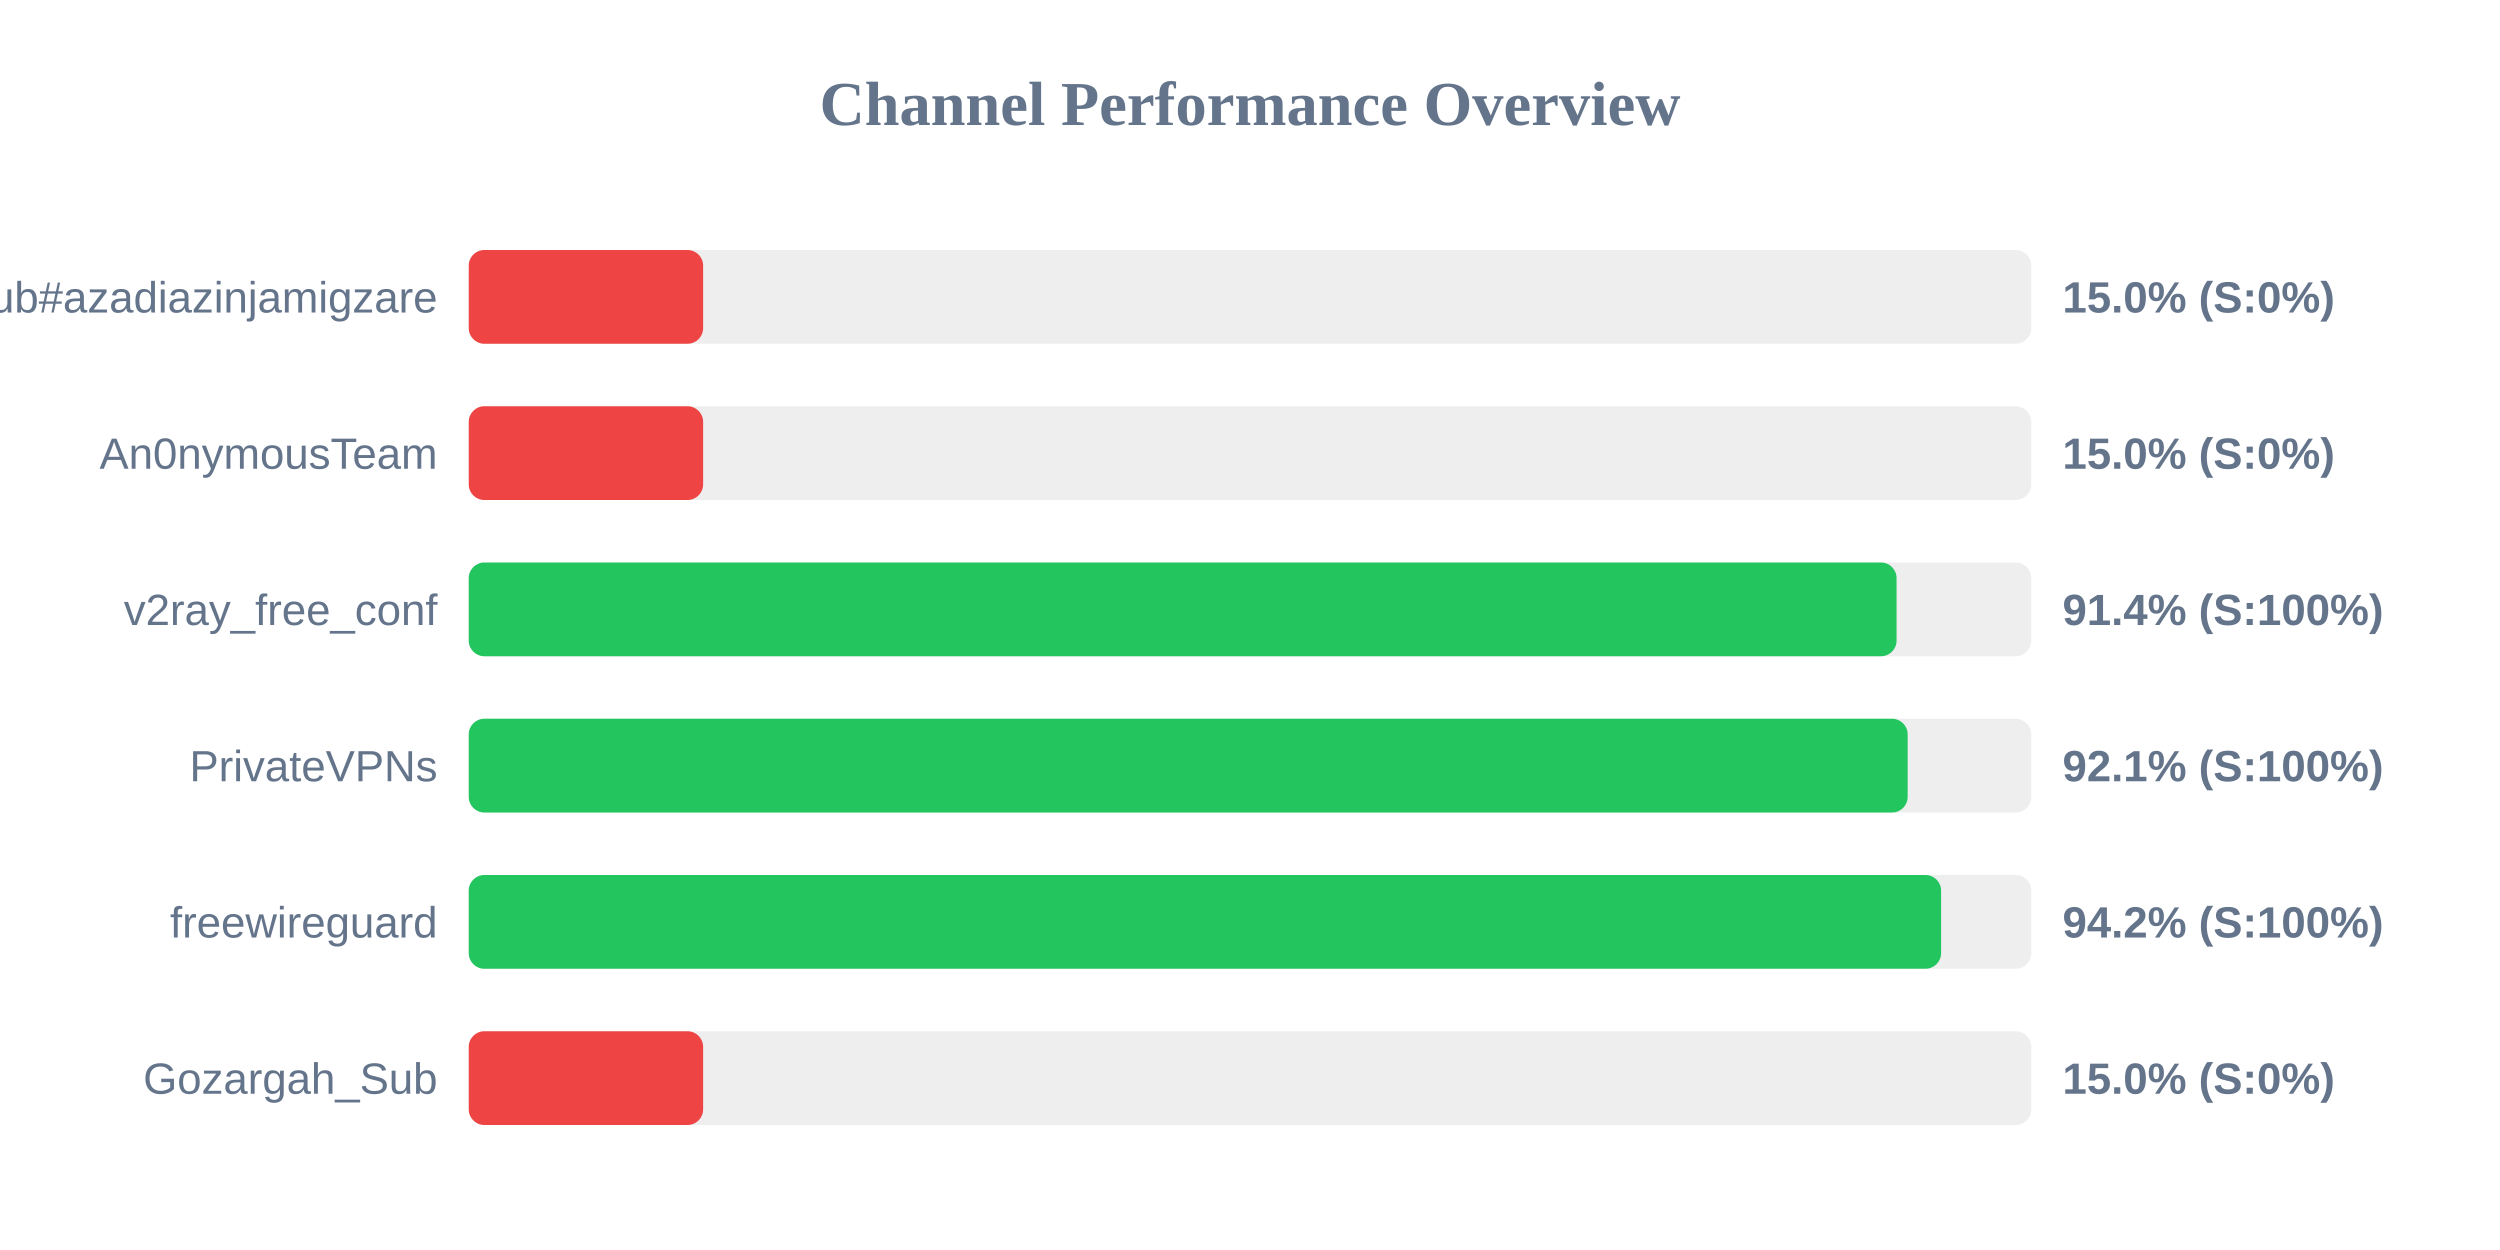
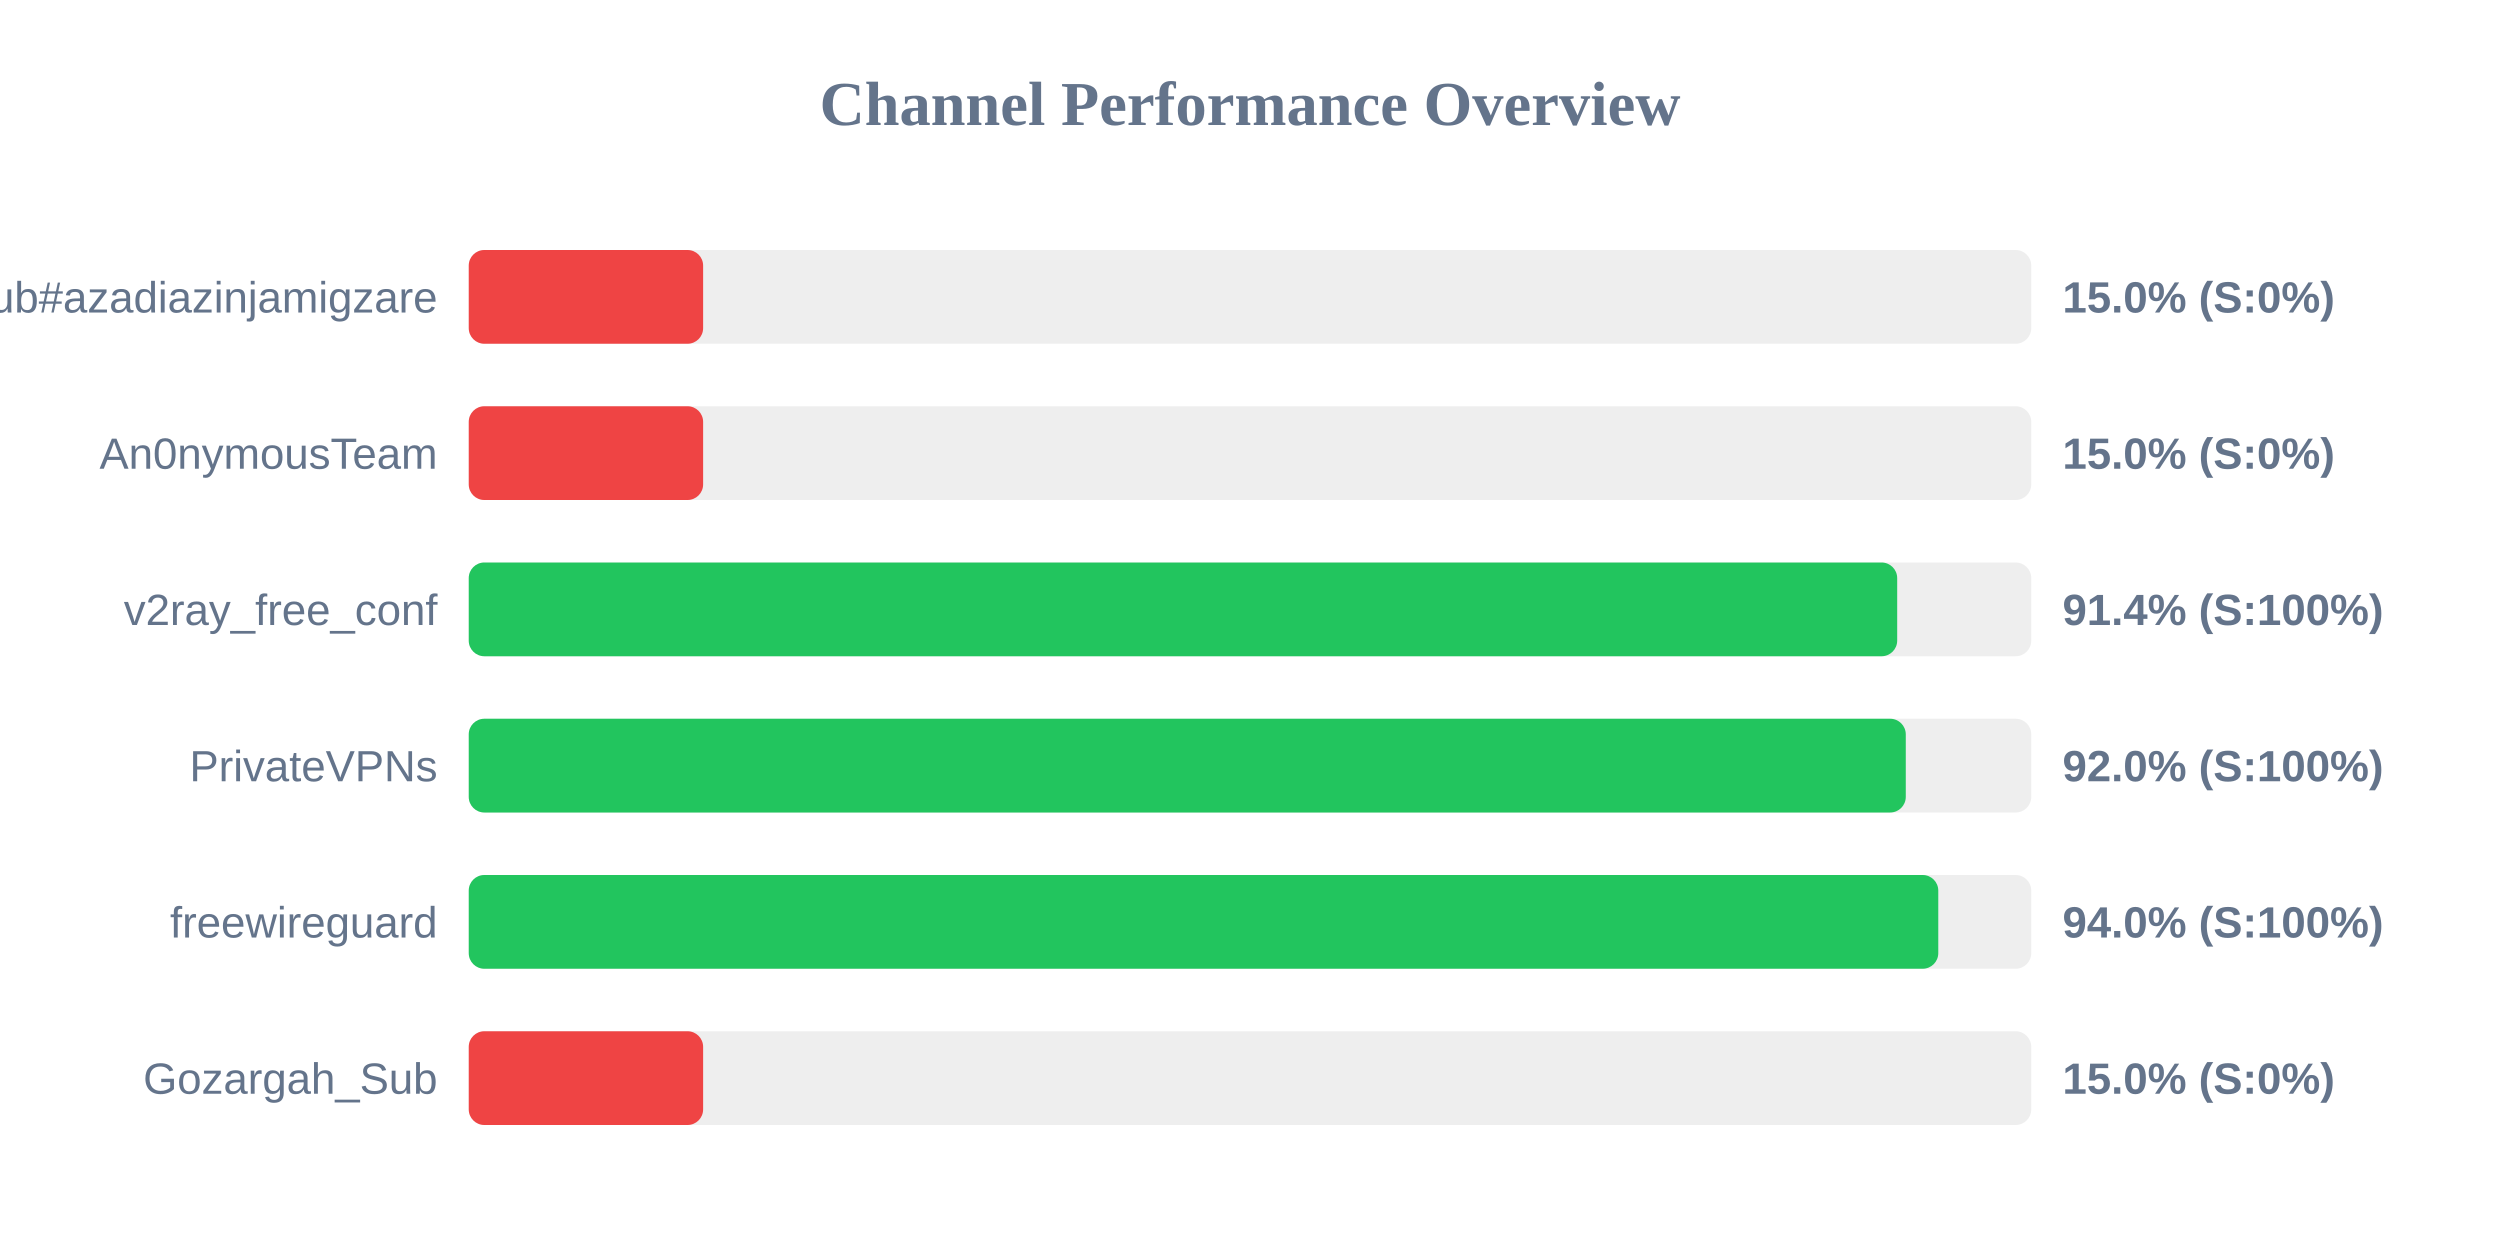
<svg xmlns="http://www.w3.org/2000/svg" width="800" height="400" version="1.1">
  <style>
        .row { font: 14px Arial; fill: #64748b; }
        .score { font: bold 14px Arial; fill: #64748b; }
    </style>
  <text x="400" y="40" text-anchor="middle" font-size="20px" font-weight="bold" fill="#64748b">Channel Performance Overview</text>
  <rect x="150" y="80" width="500" height="30" fill="#eee" rx="5" />
  <rect x="150" y="80" width="75.0" height="30" fill="#ef4444" rx="5" />
  <text x="140" y="100" text-anchor="end" class="row">Sub#azadiazinjamigzare</text>
  <text x="660" y="100" text-anchor="start" class="score">15.0% (S:0%)</text>
  <rect x="150" y="130" width="500" height="30" fill="#eee" rx="5" />
  <rect x="150" y="130" width="75.0" height="30" fill="#ef4444" rx="5" />
  <text x="140" y="150" text-anchor="end" class="row">An0nymousTeam</text>
  <text x="660" y="150" text-anchor="start" class="score">15.0% (S:0%)</text>
  <rect x="150" y="180" width="500" height="30" fill="#eee" rx="5" />
-   <rect x="150" y="180" width="456.9" height="30" fill="#22c55e" rx="5" />
+   <rect x="150" y="180" width="457.1" height="30" fill="#22c55e" rx="5" />
  <text x="140" y="200" text-anchor="end" class="row">v2ray_free_conf</text>
  <text x="660" y="200" text-anchor="start" class="score">91.4% (S:100%)</text>
  <rect x="150" y="230" width="500" height="30" fill="#eee" rx="5" />
-   <rect x="150" y="230" width="460.45" height="30" fill="#22c55e" rx="5" />
+   <rect x="150" y="230" width="459.85" height="30" fill="#22c55e" rx="5" />
  <text x="140" y="250" text-anchor="end" class="row">PrivateVPNs</text>
-   <text x="660" y="250" text-anchor="start" class="score">92.1% (S:100%)</text>
+   <text x="660" y="250" text-anchor="start" class="score">92.0% (S:100%)</text>
  <rect x="150" y="280" width="500" height="30" fill="#eee" rx="5" />
-   <rect x="150" y="280" width="471.15" height="30" fill="#22c55e" rx="5" />
+   <rect x="150" y="280" width="470.25" height="30" fill="#22c55e" rx="5" />
  <text x="140" y="300" text-anchor="end" class="row">freewireguard</text>
-   <text x="660" y="300" text-anchor="start" class="score">94.2% (S:100%)</text>
+   <text x="660" y="300" text-anchor="start" class="score">94.0% (S:100%)</text>
  <rect x="150" y="330" width="500" height="30" fill="#eee" rx="5" />
  <rect x="150" y="330" width="75.0" height="30" fill="#ef4444" rx="5" />
  <text x="140" y="350" text-anchor="end" class="row">Gozargah_Sub</text>
  <text x="660" y="350" text-anchor="start" class="score">15.0% (S:0%)</text>
</svg>
